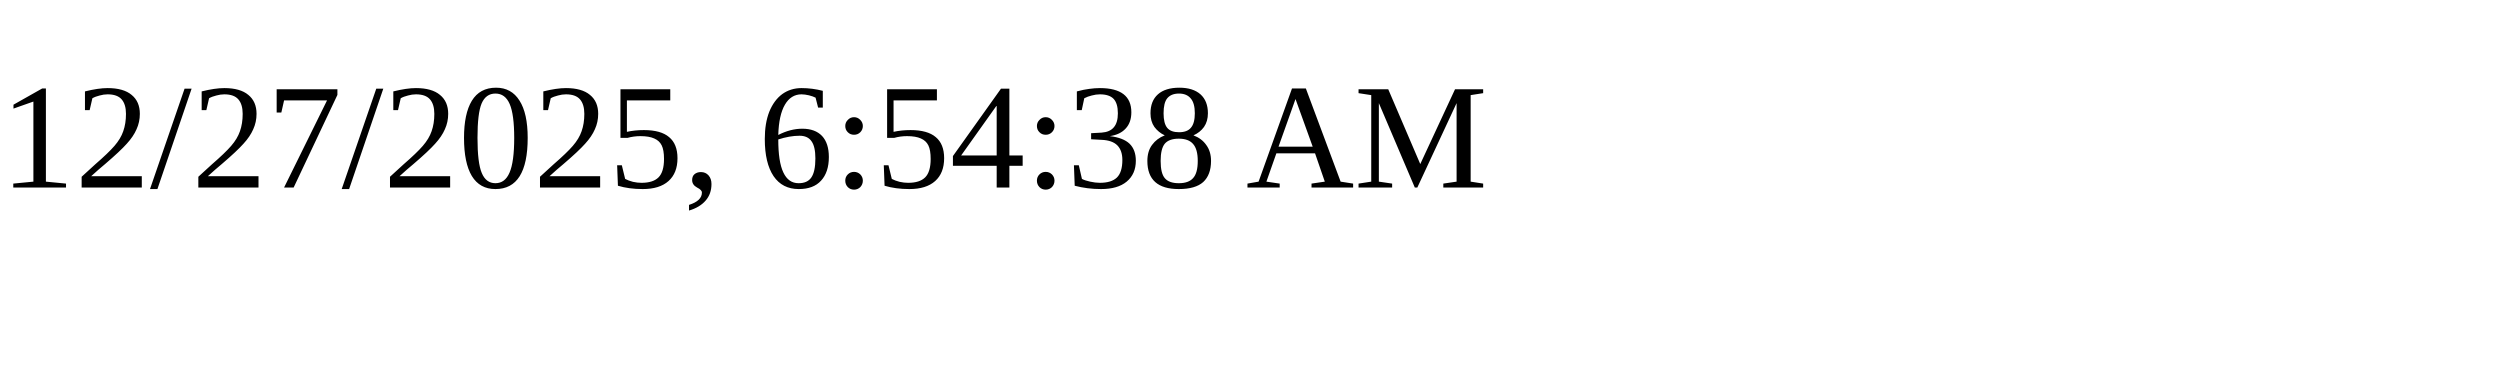
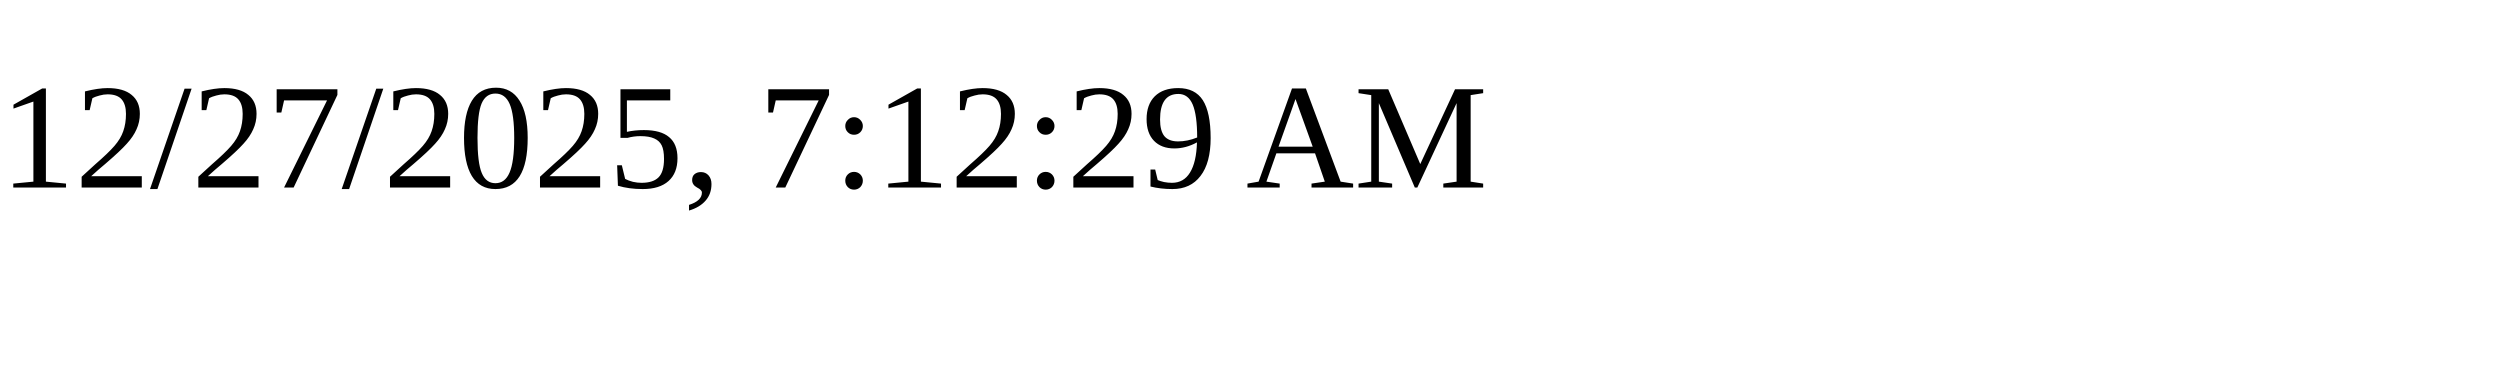
<svg xmlns="http://www.w3.org/2000/svg" height="30" width="200">
-   <text x="0" y="15">12/27/2025, 6:54:38 AM</text>
+   <text x="0" y="15">12/27/2025, 7:12:29 AM</text>
</svg>
